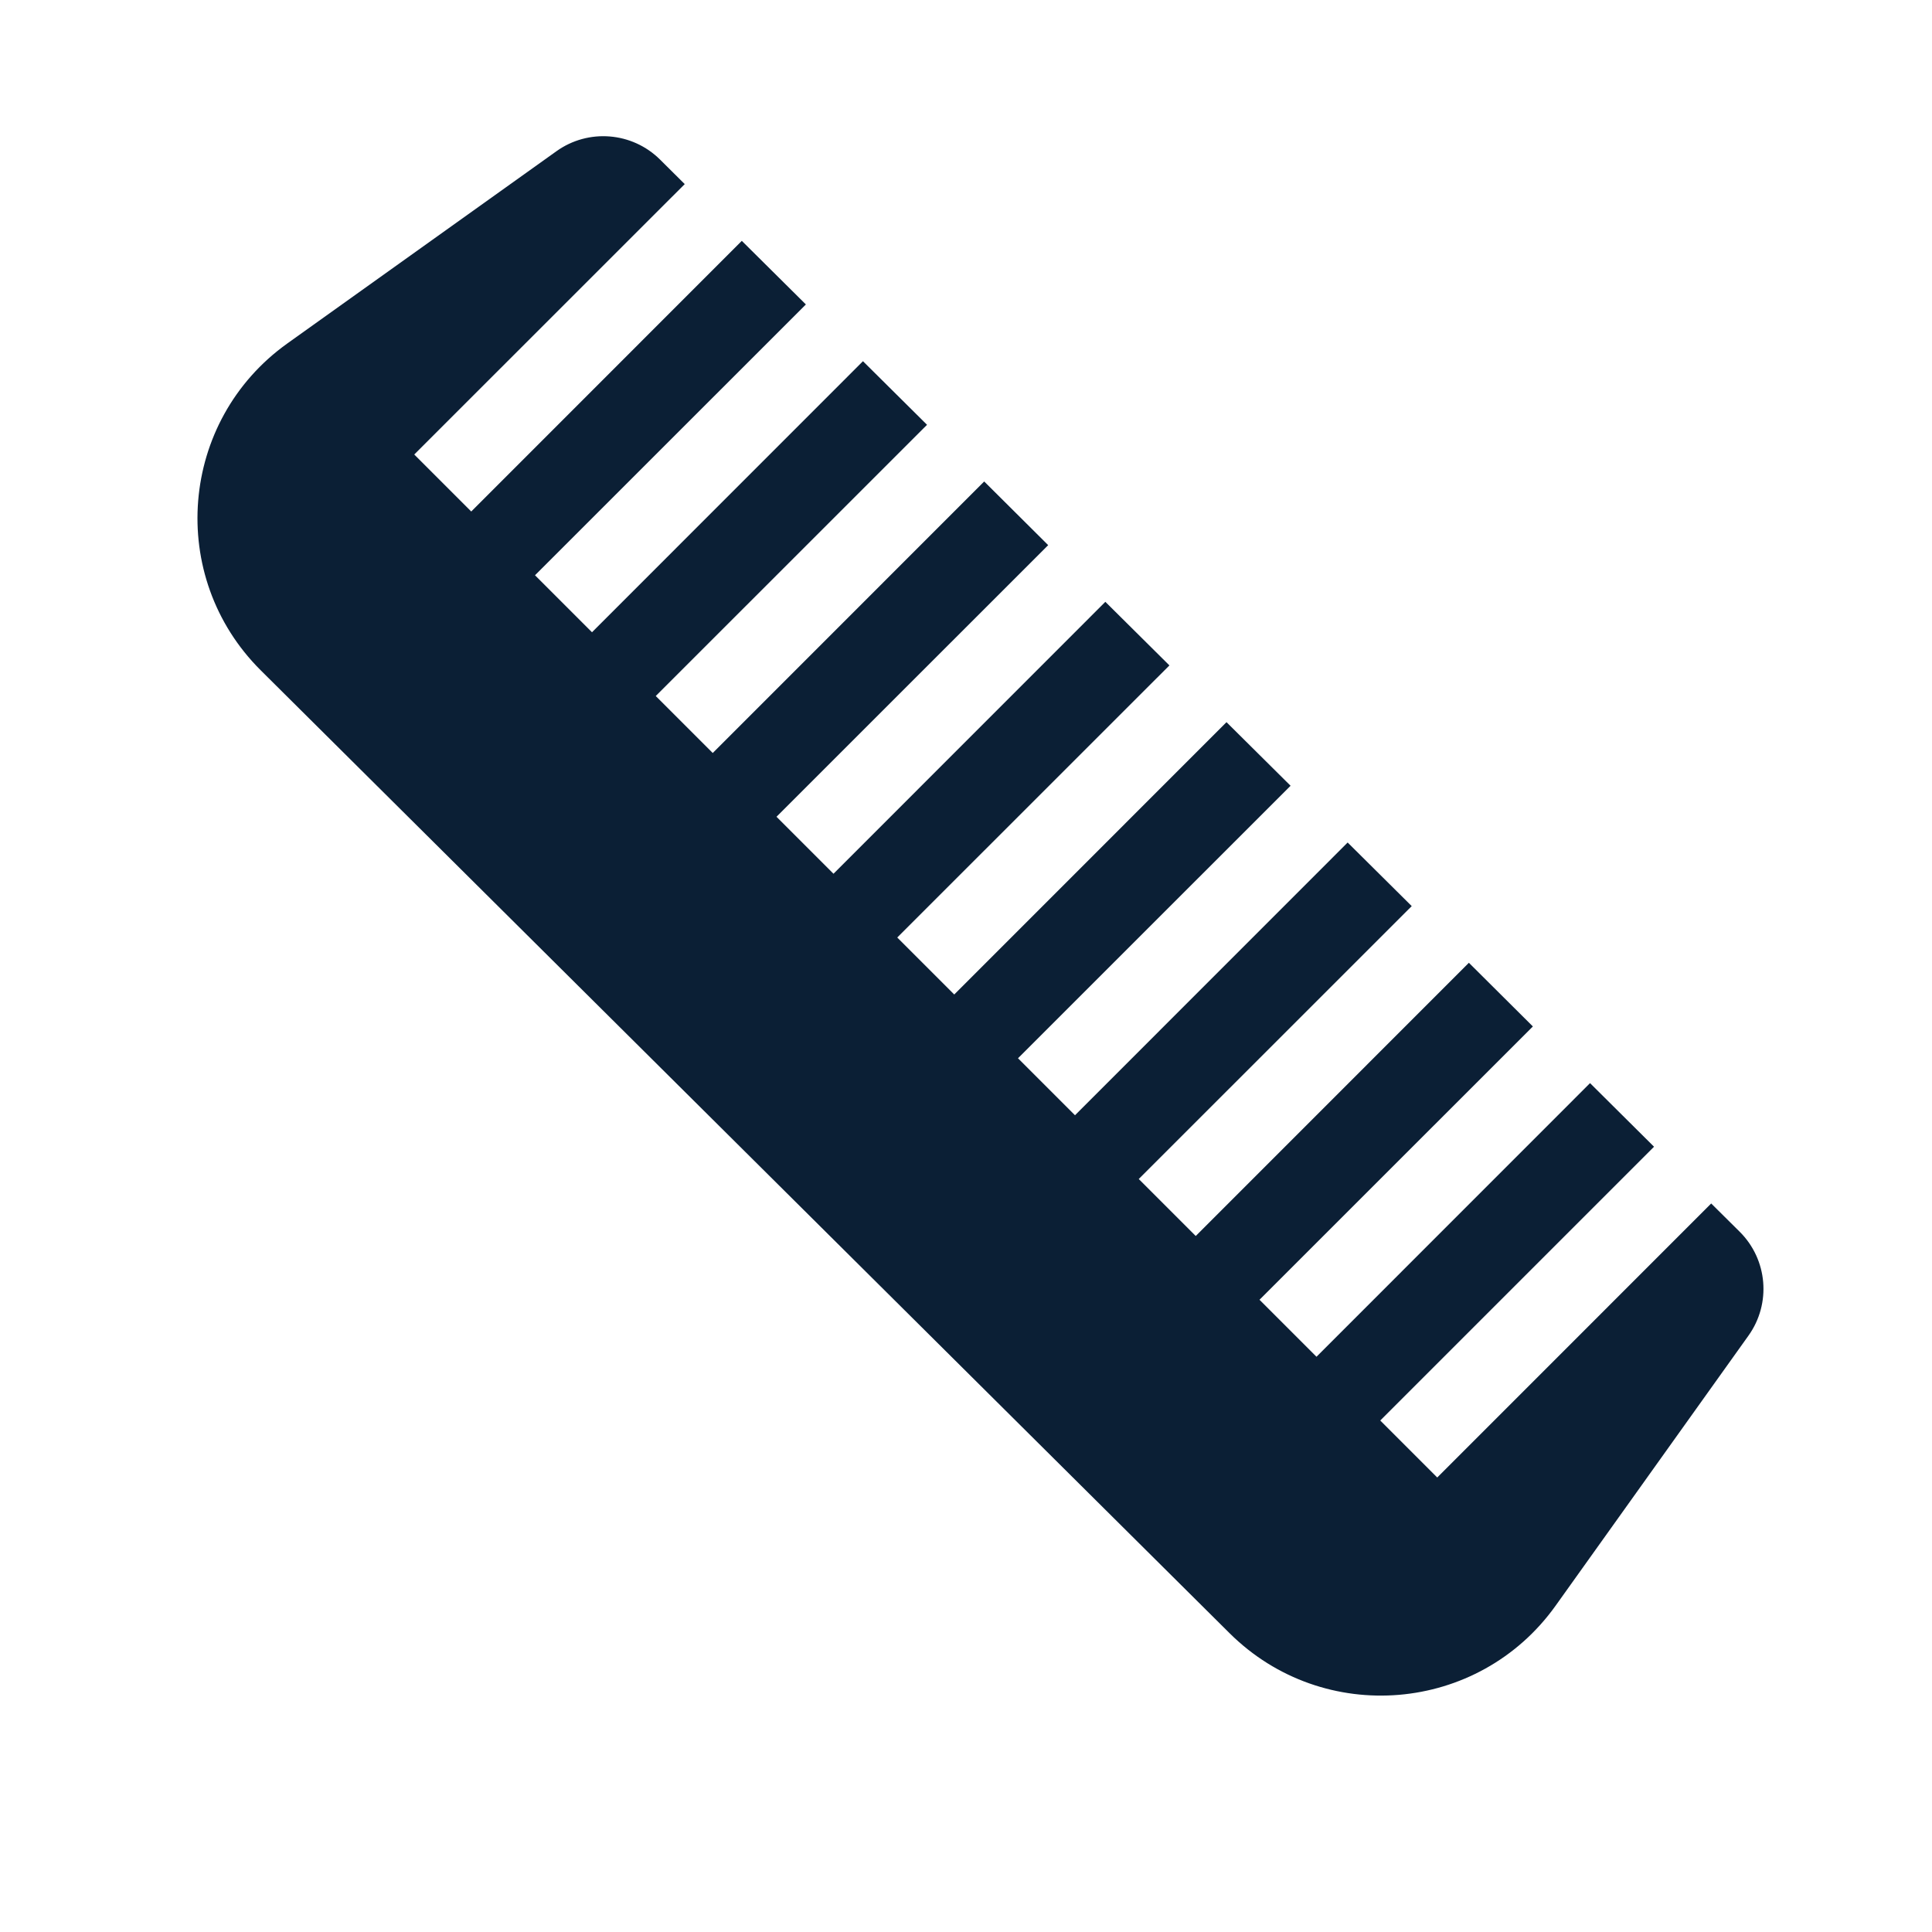
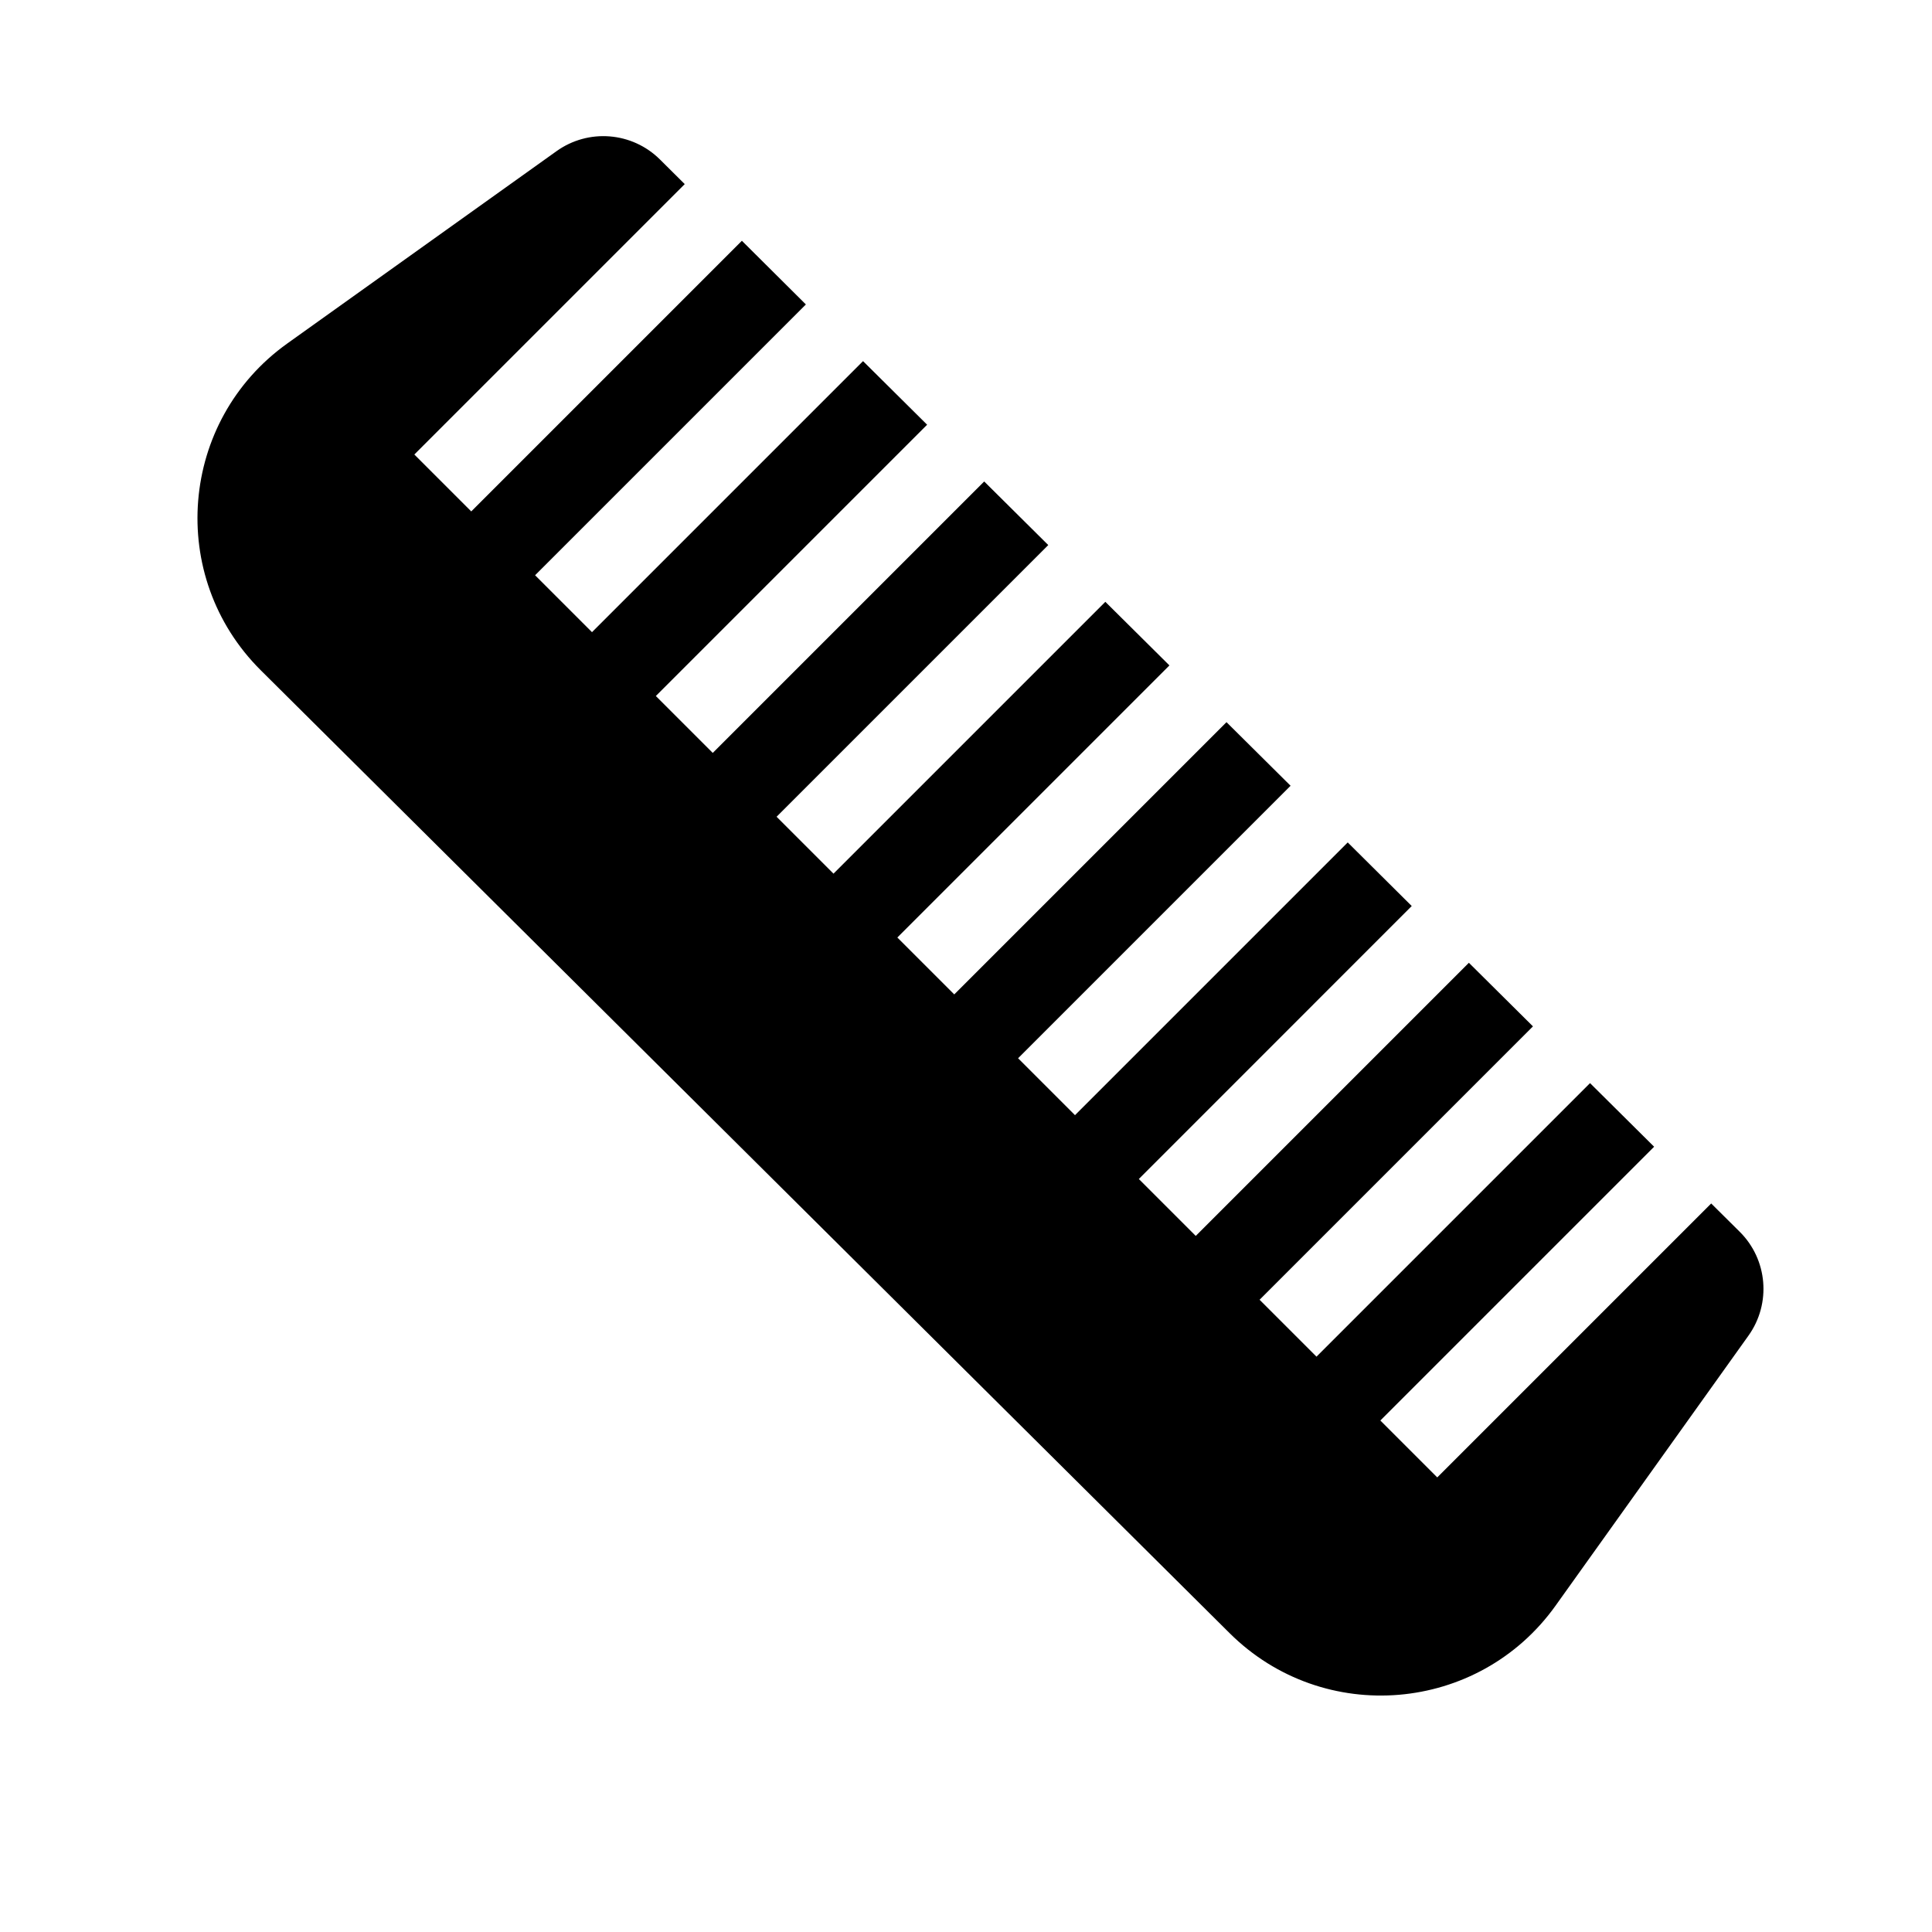
<svg xmlns="http://www.w3.org/2000/svg" width="24" height="24" viewBox="0 0 24 24" fill="none">
  <rect width="24" height="24" fill="none" />
-   <path d="M3.57 4.266C2.226 5.226 2.069 7.164 3.24 8.328L15.274 20.288C16.441 21.447 18.368 21.285 19.324 19.947L21.72 16.592C22.005 16.193 21.959 15.647 21.611 15.301L21.257 14.95L17.854 18.354L17.146 17.646L20.547 14.245L19.752 13.455L16.354 16.854L15.646 16.146L19.042 12.751L18.247 11.96L14.854 15.354L14.146 14.646L17.537 11.256L16.741 10.466L13.354 13.854L12.646 13.146L16.032 9.761L15.236 8.971L11.854 12.354L11.146 11.646L14.527 8.266L13.731 7.476L10.354 10.854L9.646 10.146L13.021 6.772L12.226 5.981L8.854 9.354L8.146 8.646L11.516 5.277L10.72 4.487L7.354 7.854L6.646 7.146L10.011 3.782L9.215 2.992L5.854 6.354L5.146 5.646L8.506 2.287L8.199 1.982C7.853 1.639 7.309 1.595 6.913 1.878L3.57 4.266Z" fill="#0B1F35" />
+   <path d="M3.57 4.266C2.226 5.225 2.069 7.163 3.24 8.327L15.274 20.287C16.441 21.447 18.368 21.284 19.324 19.946L21.72 16.592C22.005 16.193 21.959 15.646 21.611 15.301L21.257 14.95L17.854 18.353L17.147 17.646L20.548 14.245L19.752 13.455L16.354 16.853L15.647 16.146L19.043 12.75L18.247 11.96L14.854 15.353L14.147 14.646L17.537 11.255L16.742 10.465L13.354 13.853L12.647 13.146L16.032 9.761L15.236 8.971L11.854 12.353L11.147 11.646L14.527 8.266L13.731 7.476L10.354 10.853L9.647 10.146L13.022 6.771L12.226 5.981L8.854 9.353L8.147 8.646L11.517 5.276L10.721 4.486L7.354 7.853L6.647 7.146L10.011 3.782L9.216 2.991L5.854 6.353L5.147 5.646L8.506 2.287L8.199 1.982C7.853 1.638 7.31 1.594 6.913 1.878L3.57 4.266Z" fill="#000000" />
</svg>
